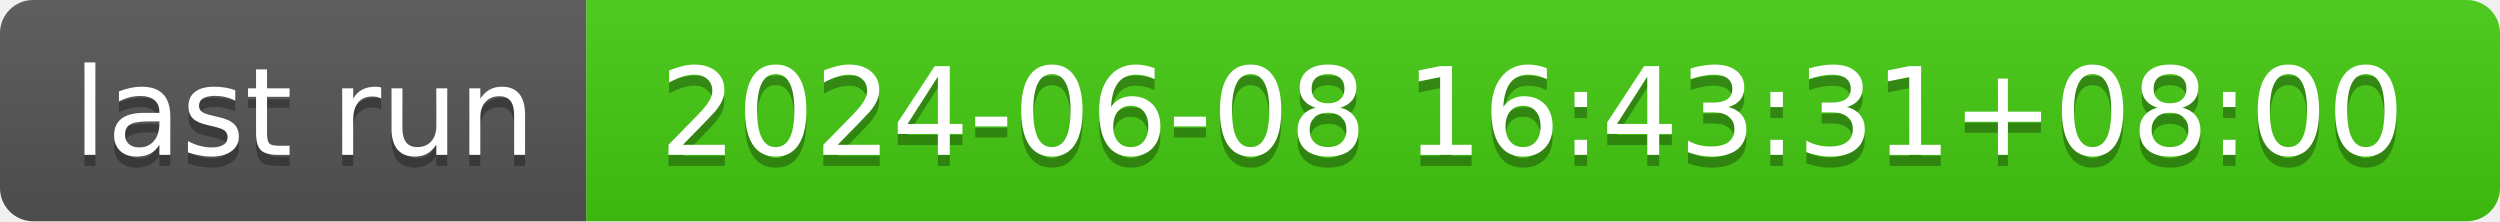
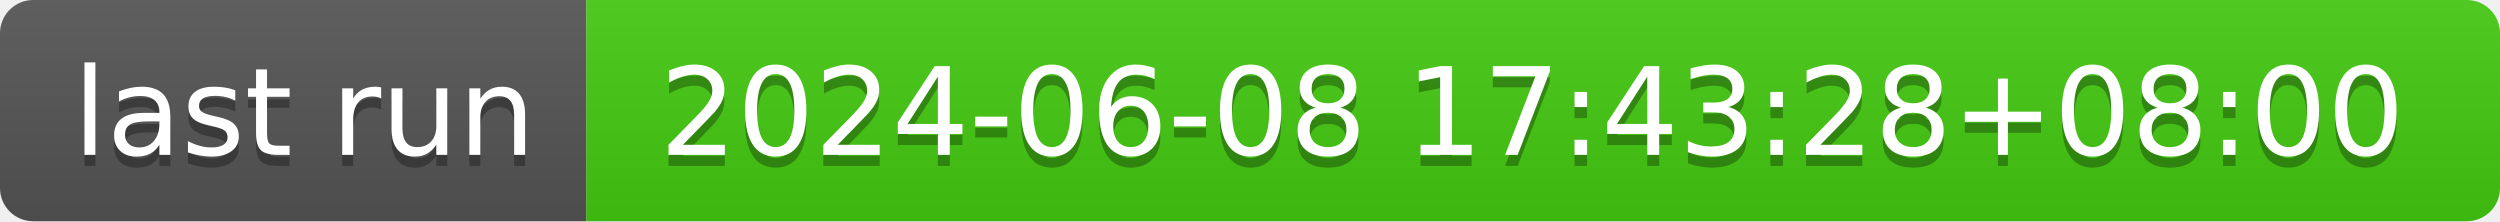
- <svg xmlns="http://www.w3.org/2000/svg" width="226" height="20" role="img" aria-label="last run: 2024-06-08 16:43:31+08:00">
+ <svg xmlns="http://www.w3.org/2000/svg" width="226" height="20" role="img" aria-label="last run: 2024-06-08 17:43:28+08:00">
  <linearGradient id="s" x2="0" y2="100%">
    <stop offset="0" stop-color="#bbb" stop-opacity=".1" />
    <stop offset="1" stop-opacity=".1" />
  </linearGradient>
  <clipPath id="r">
    <rect width="226" height="20" rx="3" fill="#fff" />
  </clipPath>
  <g clip-path="url(#r)">
    <rect width="53" height="20" fill="#555" />
    <rect x="53" width="173" height="20" fill="#4c1" />
    <rect width="226" height="20" fill="url(#s)" />
  </g>
  <g fill="#fff" text-anchor="middle" font-family="Verdana,Geneva,DejaVu Sans,sans-serif" text-rendering="geometricPrecision" font-size="110">
    <text aria-hidden="true" x="275" y="150" fill="#010101" fill-opacity=".3" transform="scale(.1)" textLength="430">last run</text>
    <text x="275" y="140" transform="scale(.1)" fill="#fff" textLength="430">last run</text>
-     <text aria-hidden="true" x="1385" y="150" fill="#010101" fill-opacity=".3" transform="scale(.1)" textLength="1630">2024-06-08 16:43:31+08:00</text>
-     <text x="1385" y="140" transform="scale(.1)" fill="#fff" textLength="1630">2024-06-08 16:43:31+08:00</text>
+     <text aria-hidden="true" x="1385" y="150" fill="#010101" fill-opacity=".3" transform="scale(.1)" textLength="1630">2024-06-08 17:43:28+08:00</text>
+     <text x="1385" y="140" transform="scale(.1)" fill="#fff" textLength="1630">2024-06-08 17:43:28+08:00</text>
  </g>
</svg>
